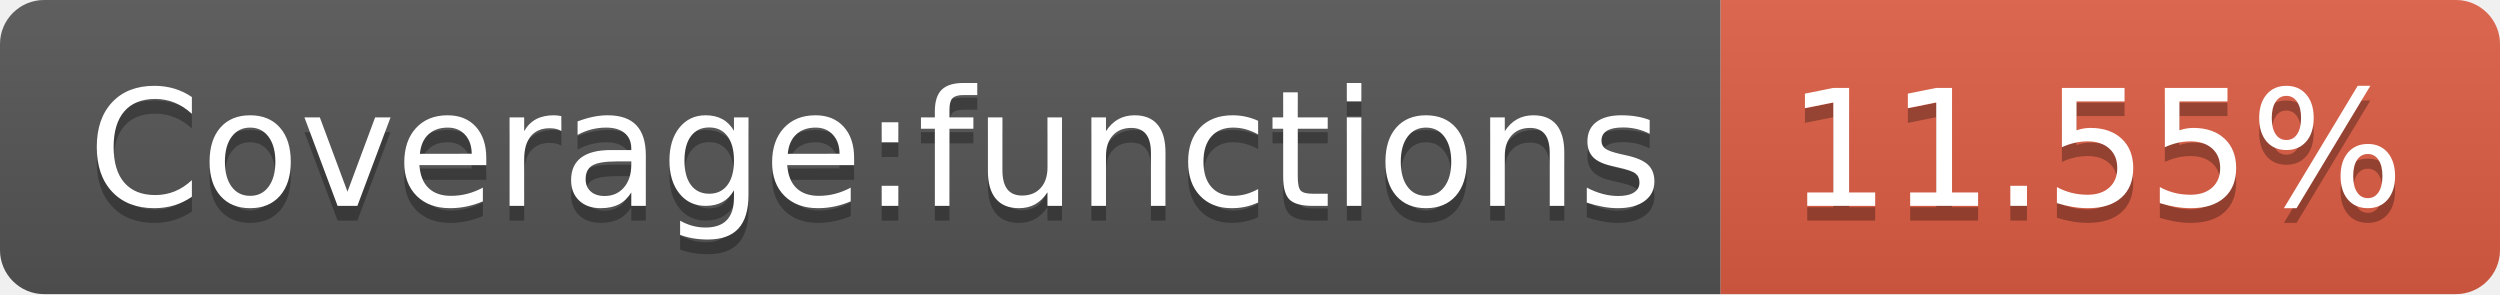
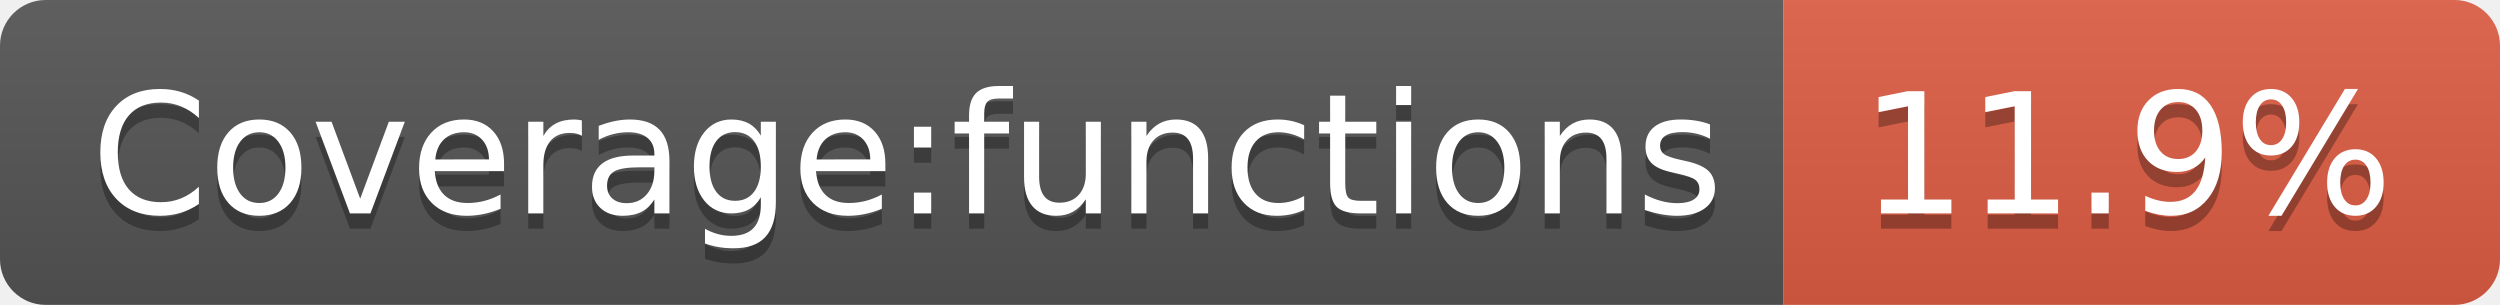
- <svg xmlns="http://www.w3.org/2000/svg" width="170" height="20" role="img" aria-label="Coverage:functions: 11.55%">
+ <svg xmlns="http://www.w3.org/2000/svg" width="164" height="20" role="img" aria-label="Coverage:functions: 11.9%">
  <linearGradient id="s" x2="0" y2="100%">
    <stop offset="0" stop-color="#bbb" stop-opacity=".1" />
    <stop offset="1" stop-opacity=".1" />
  </linearGradient>
  <clipPath id="r">
-     <rect width="170" height="20" rx="3" fill="#fff" />
+     <rect width="164" height="20" rx="3" fill="#fff" />
  </clipPath>
  <g clip-path="url(#r)">
    <rect width="117" height="20" fill="#555" />
-     <rect x="117" width="53" height="20" fill="#e05d44" />
-     <rect width="170" height="20" fill="url(#s)" />
+     <rect x="117" width="47" height="20" fill="#e05d44" />
+     <rect width="164" height="20" fill="url(#s)" />
  </g>
  <g fill="#fff" text-anchor="middle" font-family="Verdana,Geneva,DejaVu Sans,sans-serif" text-rendering="geometricPrecision" font-size="110">
    <text aria-hidden="true" x="595" y="150" fill="#010101" fill-opacity=".3" transform="scale(.1)" textLength="1070">Coverage:functions</text>
    <text x="595" y="140" transform="scale(.1)" fill="#fff" textLength="1070">Coverage:functions</text>
-     <text aria-hidden="true" x="1425" y="150" fill="#010101" fill-opacity=".3" transform="scale(.1)" textLength="430">11.55%</text>
-     <text x="1425" y="140" transform="scale(.1)" fill="#fff" textLength="430">11.55%</text>
+     <text aria-hidden="true" x="1395" y="150" fill="#010101" fill-opacity=".3" transform="scale(.1)" textLength="370">11.9%</text>
+     <text x="1395" y="140" transform="scale(.1)" fill="#fff" textLength="370">11.9%</text>
  </g>
</svg>
